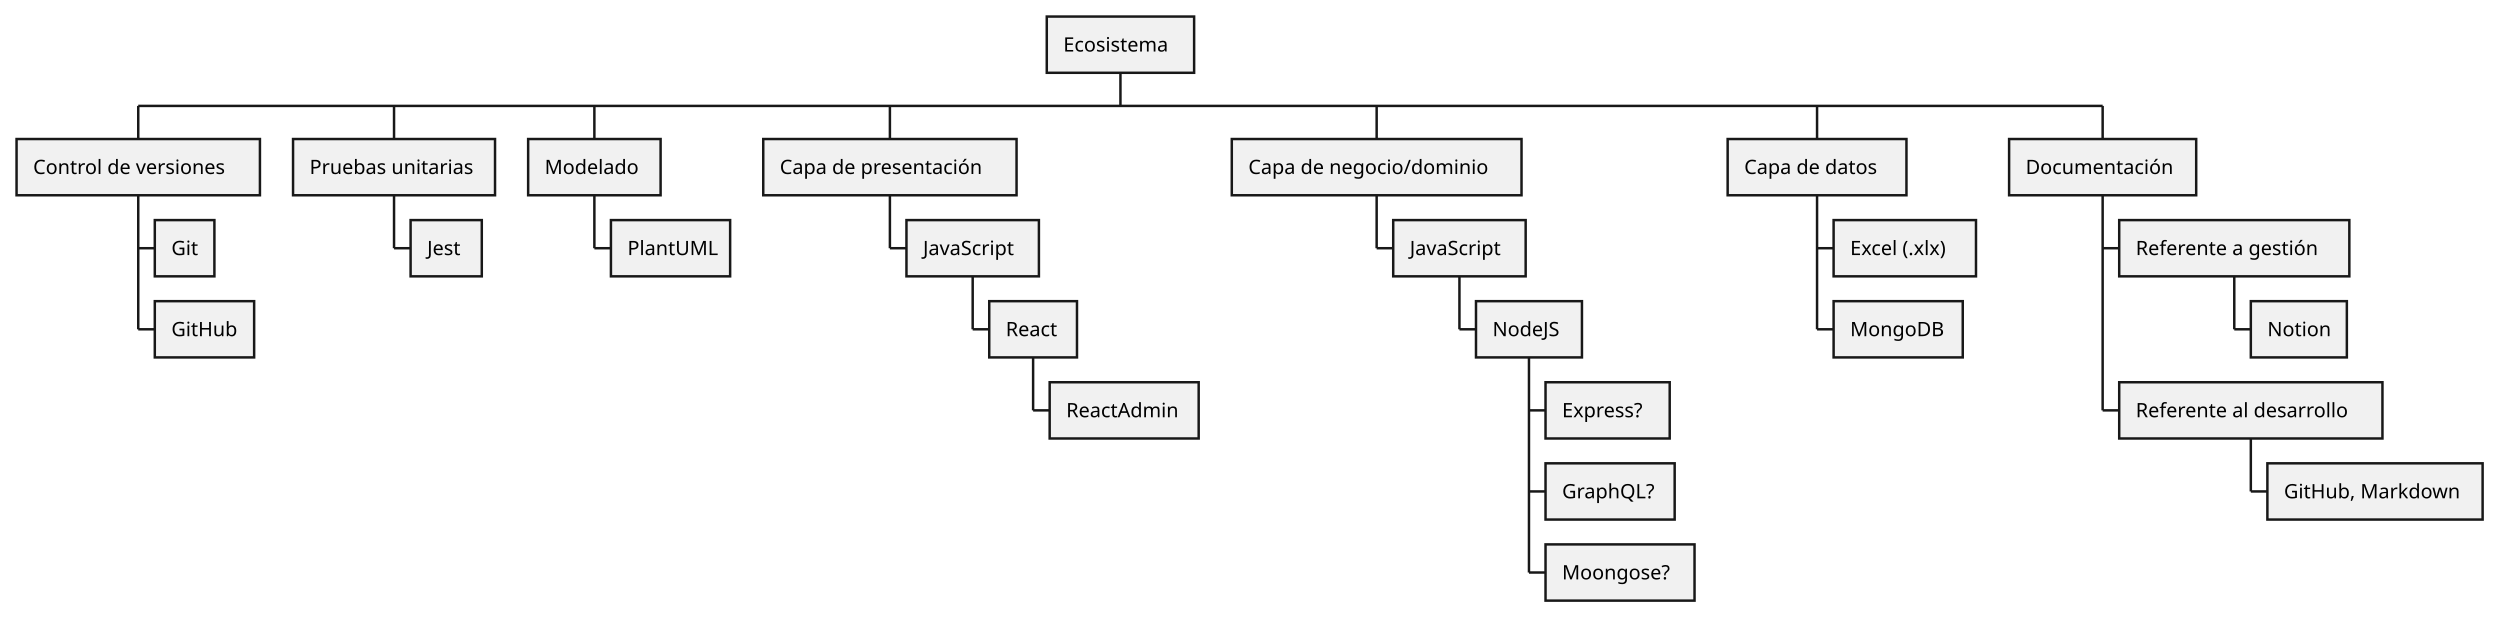
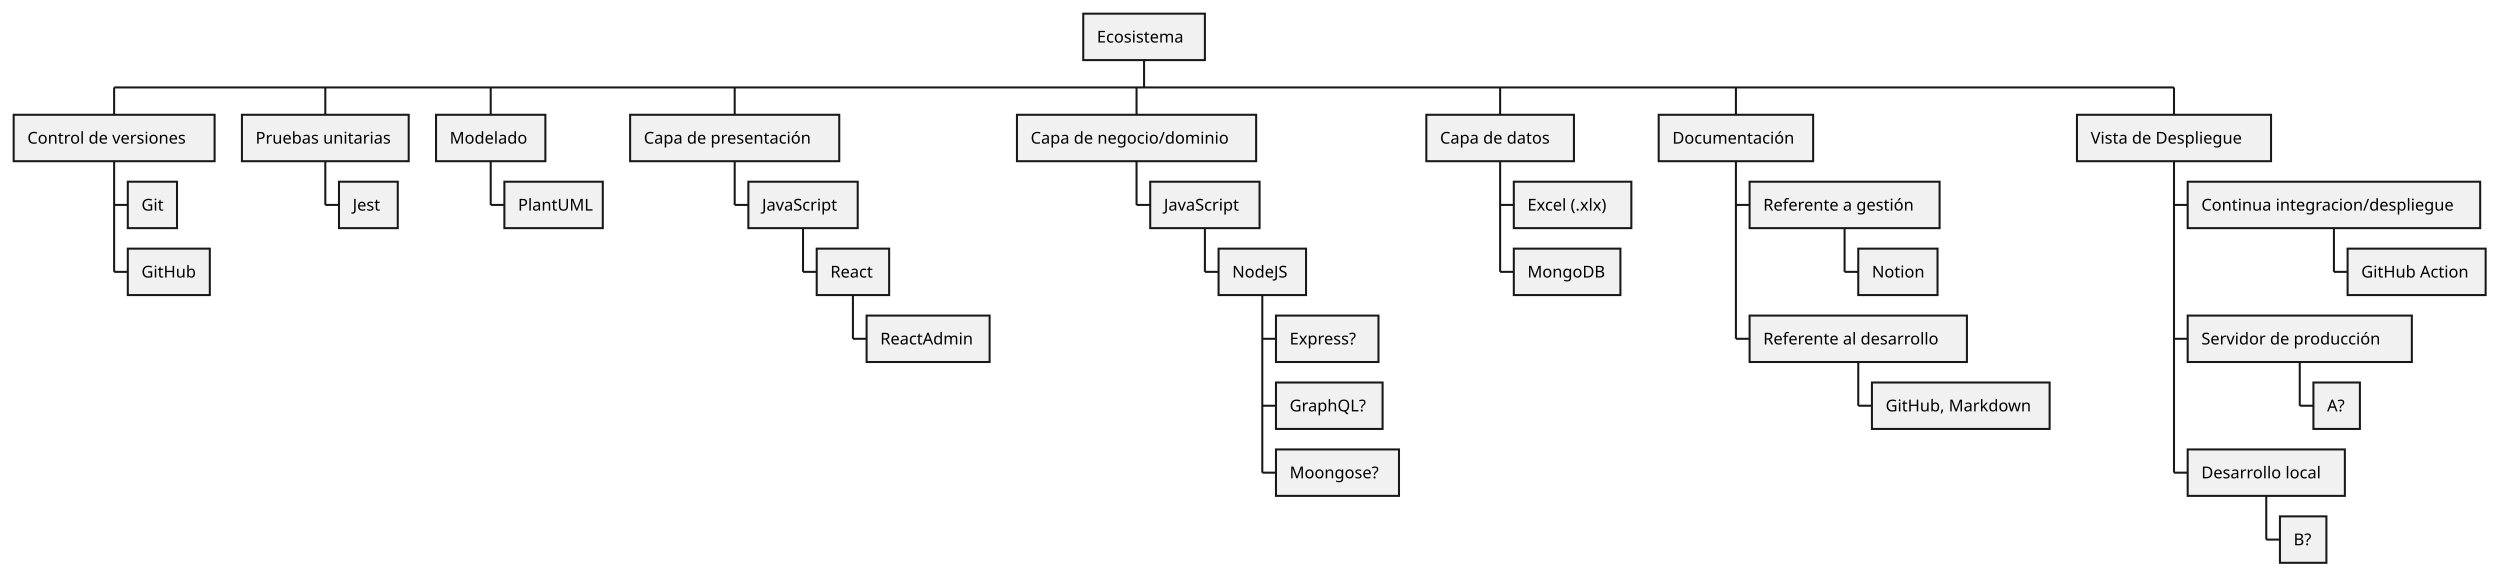
- <svg xmlns="http://www.w3.org/2000/svg" contentStyleType="text/css" height="373px" preserveAspectRatio="none" style="width:1510px;height:373px;background:#FFFFFF;" version="1.1" viewBox="0 0 1510 373" width="1510px" zoomAndPan="magnify">
+ <svg xmlns="http://www.w3.org/2000/svg" contentStyleType="text/css" height="422px" preserveAspectRatio="none" style="width:1829px;height:422px;background:#FFFFFF;" version="1.1" viewBox="0 0 1829 422" width="1829px" zoomAndPan="magnify">
  <defs />
  <g>
    <line style="stroke:#181818;stroke-width:1.5;" x1="83.5" x2="83.5" y1="63.969" y2="83.969" />
    <rect fill="#F1F1F1" height="33.969" style="stroke:#181818;stroke-width:1.5;" width="147" x="10" y="83.969" />
    <text fill="#000000" font-family="sans-serif" font-size="12" lengthAdjust="spacing" textLength="127" x="20" y="105.107">Control de versiones</text>
    <line style="stroke:#181818;stroke-width:1.5;" x1="83.5" x2="93.5" y1="149.922" y2="149.922" />
    <rect fill="#F1F1F1" height="33.969" style="stroke:#181818;stroke-width:1.5;" width="36" x="93.5" y="132.938" />
    <text fill="#000000" font-family="sans-serif" font-size="12" lengthAdjust="spacing" textLength="16" x="103.5" y="154.076">Git</text>
    <line style="stroke:#181818;stroke-width:1.5;" x1="83.5" x2="93.5" y1="198.891" y2="198.891" />
    <rect fill="#F1F1F1" height="33.969" style="stroke:#181818;stroke-width:1.5;" width="60" x="93.5" y="181.906" />
    <text fill="#000000" font-family="sans-serif" font-size="12" lengthAdjust="spacing" textLength="40" x="103.5" y="203.045">GitHub</text>
    <line style="stroke:#181818;stroke-width:1.5;" x1="83.5" x2="83.5" y1="117.938" y2="198.891" />
    <line style="stroke:#181818;stroke-width:1.5;" x1="238" x2="238" y1="63.969" y2="83.969" />
    <rect fill="#F1F1F1" height="33.969" style="stroke:#181818;stroke-width:1.5;" width="122" x="177" y="83.969" />
    <text fill="#000000" font-family="sans-serif" font-size="12" lengthAdjust="spacing" textLength="102" x="187" y="105.107">Pruebas unitarias</text>
    <line style="stroke:#181818;stroke-width:1.5;" x1="238" x2="248" y1="149.922" y2="149.922" />
    <rect fill="#F1F1F1" height="33.969" style="stroke:#181818;stroke-width:1.5;" width="43" x="248" y="132.938" />
    <text fill="#000000" font-family="sans-serif" font-size="12" lengthAdjust="spacing" textLength="23" x="258" y="154.076">Jest</text>
    <line style="stroke:#181818;stroke-width:1.5;" x1="238" x2="238" y1="117.938" y2="149.922" />
    <line style="stroke:#181818;stroke-width:1.5;" x1="359" x2="359" y1="63.969" y2="83.969" />
    <rect fill="#F1F1F1" height="33.969" style="stroke:#181818;stroke-width:1.5;" width="80" x="319" y="83.969" />
    <text fill="#000000" font-family="sans-serif" font-size="12" lengthAdjust="spacing" textLength="60" x="329" y="105.107">Modelado</text>
    <line style="stroke:#181818;stroke-width:1.5;" x1="359" x2="369" y1="149.922" y2="149.922" />
    <rect fill="#F1F1F1" height="33.969" style="stroke:#181818;stroke-width:1.5;" width="72" x="369" y="132.938" />
    <text fill="#000000" font-family="sans-serif" font-size="12" lengthAdjust="spacing" textLength="52" x="379" y="154.076">PlantUML</text>
    <line style="stroke:#181818;stroke-width:1.5;" x1="359" x2="359" y1="117.938" y2="149.922" />
    <line style="stroke:#181818;stroke-width:1.5;" x1="537.5" x2="537.5" y1="63.969" y2="83.969" />
    <rect fill="#F1F1F1" height="33.969" style="stroke:#181818;stroke-width:1.5;" width="153" x="461" y="83.969" />
    <text fill="#000000" font-family="sans-serif" font-size="12" lengthAdjust="spacing" textLength="133" x="471" y="105.107">Capa de presentación</text>
    <line style="stroke:#181818;stroke-width:1.5;" x1="537.5" x2="547.5" y1="149.922" y2="149.922" />
    <rect fill="#F1F1F1" height="33.969" style="stroke:#181818;stroke-width:1.5;" width="80" x="547.5" y="132.938" />
    <text fill="#000000" font-family="sans-serif" font-size="12" lengthAdjust="spacing" textLength="60" x="557.5" y="154.076">JavaScript</text>
    <line style="stroke:#181818;stroke-width:1.5;" x1="587.5" x2="597.5" y1="198.891" y2="198.891" />
    <rect fill="#F1F1F1" height="33.969" style="stroke:#181818;stroke-width:1.5;" width="53" x="597.5" y="181.906" />
    <text fill="#000000" font-family="sans-serif" font-size="12" lengthAdjust="spacing" textLength="33" x="607.5" y="203.045">React</text>
    <line style="stroke:#181818;stroke-width:1.5;" x1="624" x2="634" y1="247.859" y2="247.859" />
    <rect fill="#F1F1F1" height="33.969" style="stroke:#181818;stroke-width:1.5;" width="90" x="634" y="230.875" />
    <text fill="#000000" font-family="sans-serif" font-size="12" lengthAdjust="spacing" textLength="70" x="644" y="252.014">ReactAdmin</text>
    <line style="stroke:#181818;stroke-width:1.5;" x1="624" x2="624" y1="215.875" y2="247.859" />
    <line style="stroke:#181818;stroke-width:1.5;" x1="587.5" x2="587.5" y1="166.906" y2="198.891" />
    <line style="stroke:#181818;stroke-width:1.5;" x1="537.5" x2="537.5" y1="117.938" y2="149.922" />
    <line style="stroke:#181818;stroke-width:1.5;" x1="831.5" x2="831.5" y1="63.969" y2="83.969" />
    <rect fill="#F1F1F1" height="33.969" style="stroke:#181818;stroke-width:1.5;" width="175" x="744" y="83.969" />
    <text fill="#000000" font-family="sans-serif" font-size="12" lengthAdjust="spacing" textLength="155" x="754" y="105.107">Capa de negocio/dominio</text>
    <line style="stroke:#181818;stroke-width:1.5;" x1="831.5" x2="841.5" y1="149.922" y2="149.922" />
    <rect fill="#F1F1F1" height="33.969" style="stroke:#181818;stroke-width:1.5;" width="80" x="841.5" y="132.938" />
    <text fill="#000000" font-family="sans-serif" font-size="12" lengthAdjust="spacing" textLength="60" x="851.5" y="154.076">JavaScript</text>
    <line style="stroke:#181818;stroke-width:1.5;" x1="881.5" x2="891.5" y1="198.891" y2="198.891" />
    <rect fill="#F1F1F1" height="33.969" style="stroke:#181818;stroke-width:1.5;" width="64" x="891.5" y="181.906" />
    <text fill="#000000" font-family="sans-serif" font-size="12" lengthAdjust="spacing" textLength="44" x="901.5" y="203.045">NodeJS</text>
    <line style="stroke:#181818;stroke-width:1.5;" x1="923.5" x2="933.5" y1="247.859" y2="247.859" />
    <rect fill="#F1F1F1" height="33.969" style="stroke:#181818;stroke-width:1.5;" width="75" x="933.5" y="230.875" />
    <text fill="#000000" font-family="sans-serif" font-size="12" lengthAdjust="spacing" textLength="55" x="943.5" y="252.014">Express?</text>
    <line style="stroke:#181818;stroke-width:1.5;" x1="923.5" x2="933.5" y1="296.828" y2="296.828" />
    <rect fill="#F1F1F1" height="33.969" style="stroke:#181818;stroke-width:1.5;" width="78" x="933.5" y="279.844" />
    <text fill="#000000" font-family="sans-serif" font-size="12" lengthAdjust="spacing" textLength="58" x="943.5" y="300.982">GraphQL?</text>
    <line style="stroke:#181818;stroke-width:1.5;" x1="923.5" x2="933.5" y1="345.797" y2="345.797" />
    <rect fill="#F1F1F1" height="33.969" style="stroke:#181818;stroke-width:1.5;" width="90" x="933.5" y="328.812" />
    <text fill="#000000" font-family="sans-serif" font-size="12" lengthAdjust="spacing" textLength="70" x="943.5" y="349.951">Moongose?</text>
    <line style="stroke:#181818;stroke-width:1.5;" x1="923.5" x2="923.5" y1="215.875" y2="345.797" />
    <line style="stroke:#181818;stroke-width:1.5;" x1="881.5" x2="881.5" y1="166.906" y2="198.891" />
    <line style="stroke:#181818;stroke-width:1.5;" x1="831.5" x2="831.5" y1="117.938" y2="149.922" />
    <line style="stroke:#181818;stroke-width:1.5;" x1="1097.5" x2="1097.5" y1="63.969" y2="83.969" />
    <rect fill="#F1F1F1" height="33.969" style="stroke:#181818;stroke-width:1.5;" width="108" x="1043.5" y="83.969" />
    <text fill="#000000" font-family="sans-serif" font-size="12" lengthAdjust="spacing" textLength="88" x="1053.5" y="105.107">Capa de datos</text>
    <line style="stroke:#181818;stroke-width:1.5;" x1="1097.5" x2="1107.5" y1="149.922" y2="149.922" />
    <rect fill="#F1F1F1" height="33.969" style="stroke:#181818;stroke-width:1.5;" width="86" x="1107.5" y="132.938" />
    <text fill="#000000" font-family="sans-serif" font-size="12" lengthAdjust="spacing" textLength="66" x="1117.5" y="154.076">Excel (.xlx)</text>
    <line style="stroke:#181818;stroke-width:1.5;" x1="1097.5" x2="1107.5" y1="198.891" y2="198.891" />
    <rect fill="#F1F1F1" height="33.969" style="stroke:#181818;stroke-width:1.5;" width="78" x="1107.5" y="181.906" />
    <text fill="#000000" font-family="sans-serif" font-size="12" lengthAdjust="spacing" textLength="58" x="1117.5" y="203.045">MongoDB</text>
    <line style="stroke:#181818;stroke-width:1.5;" x1="1097.5" x2="1097.5" y1="117.938" y2="198.891" />
    <line style="stroke:#181818;stroke-width:1.5;" x1="1270" x2="1270" y1="63.969" y2="83.969" />
    <rect fill="#F1F1F1" height="33.969" style="stroke:#181818;stroke-width:1.5;" width="113" x="1213.5" y="83.969" />
    <text fill="#000000" font-family="sans-serif" font-size="12" lengthAdjust="spacing" textLength="93" x="1223.5" y="105.107">Documentación</text>
    <line style="stroke:#181818;stroke-width:1.5;" x1="1270" x2="1280" y1="149.922" y2="149.922" />
    <rect fill="#F1F1F1" height="33.969" style="stroke:#181818;stroke-width:1.5;" width="139" x="1280" y="132.938" />
    <text fill="#000000" font-family="sans-serif" font-size="12" lengthAdjust="spacing" textLength="119" x="1290" y="154.076">Referente a gestión</text>
    <line style="stroke:#181818;stroke-width:1.5;" x1="1349.5" x2="1359.5" y1="198.891" y2="198.891" />
    <rect fill="#F1F1F1" height="33.969" style="stroke:#181818;stroke-width:1.5;" width="58" x="1359.5" y="181.906" />
    <text fill="#000000" font-family="sans-serif" font-size="12" lengthAdjust="spacing" textLength="38" x="1369.5" y="203.045">Notion</text>
    <line style="stroke:#181818;stroke-width:1.5;" x1="1349.5" x2="1349.5" y1="166.906" y2="198.891" />
    <line style="stroke:#181818;stroke-width:1.5;" x1="1270" x2="1280" y1="247.859" y2="247.859" />
    <rect fill="#F1F1F1" height="33.969" style="stroke:#181818;stroke-width:1.5;" width="159" x="1280" y="230.875" />
    <text fill="#000000" font-family="sans-serif" font-size="12" lengthAdjust="spacing" textLength="139" x="1290" y="252.014">Referente al desarrollo</text>
    <line style="stroke:#181818;stroke-width:1.5;" x1="1359.5" x2="1369.5" y1="296.828" y2="296.828" />
    <rect fill="#F1F1F1" height="33.969" style="stroke:#181818;stroke-width:1.5;" width="130" x="1369.5" y="279.844" />
    <text fill="#000000" font-family="sans-serif" font-size="12" lengthAdjust="spacing" textLength="110" x="1379.5" y="300.982">GitHub, Markdown</text>
    <line style="stroke:#181818;stroke-width:1.5;" x1="1359.5" x2="1359.5" y1="264.844" y2="296.828" />
    <line style="stroke:#181818;stroke-width:1.5;" x1="1270" x2="1270" y1="117.938" y2="247.859" />
-     <line style="stroke:#181818;stroke-width:1.5;" x1="83.5" x2="1270" y1="63.969" y2="63.969" />
-     <rect fill="#F1F1F1" height="33.969" style="stroke:#181818;stroke-width:1.5;" width="89" x="632.25" y="10" />
-     <text fill="#000000" font-family="sans-serif" font-size="12" lengthAdjust="spacing" textLength="69" x="642.25" y="31.139">Ecosistema</text>
-     <line style="stroke:#181818;stroke-width:1.5;" x1="676.75" x2="676.75" y1="43.969" y2="63.969" />
+     <line style="stroke:#181818;stroke-width:1.5;" x1="1590.5" x2="1590.5" y1="63.969" y2="83.969" />
+     <rect fill="#F1F1F1" height="33.969" style="stroke:#181818;stroke-width:1.5;" width="142" x="1519.5" y="83.969" />
+     <text fill="#000000" font-family="sans-serif" font-size="12" lengthAdjust="spacing" textLength="122" x="1529.5" y="105.107">Vista de Despliegue</text>
+     <line style="stroke:#181818;stroke-width:1.5;" x1="1590.5" x2="1600.5" y1="149.922" y2="149.922" />
+     <rect fill="#F1F1F1" height="33.969" style="stroke:#181818;stroke-width:1.5;" width="214" x="1600.5" y="132.938" />
+     <text fill="#000000" font-family="sans-serif" font-size="12" lengthAdjust="spacing" textLength="194" x="1610.5" y="154.076">Continua integracion/despliegue</text>
+     <line style="stroke:#181818;stroke-width:1.5;" x1="1707.5" x2="1717.5" y1="198.891" y2="198.891" />
+     <rect fill="#F1F1F1" height="33.969" style="stroke:#181818;stroke-width:1.5;" width="101" x="1717.5" y="181.906" />
+     <text fill="#000000" font-family="sans-serif" font-size="12" lengthAdjust="spacing" textLength="81" x="1727.5" y="203.045">GitHub Action</text>
+     <line style="stroke:#181818;stroke-width:1.5;" x1="1707.5" x2="1707.5" y1="166.906" y2="198.891" />
+     <line style="stroke:#181818;stroke-width:1.5;" x1="1590.5" x2="1600.5" y1="247.859" y2="247.859" />
+     <rect fill="#F1F1F1" height="33.969" style="stroke:#181818;stroke-width:1.5;" width="164" x="1600.5" y="230.875" />
+     <text fill="#000000" font-family="sans-serif" font-size="12" lengthAdjust="spacing" textLength="144" x="1610.5" y="252.014">Servidor de producción</text>
+     <line style="stroke:#181818;stroke-width:1.5;" x1="1682.5" x2="1692.5" y1="296.828" y2="296.828" />
+     <rect fill="#F1F1F1" height="33.969" style="stroke:#181818;stroke-width:1.5;" width="34" x="1692.5" y="279.844" />
+     <text fill="#000000" font-family="sans-serif" font-size="12" lengthAdjust="spacing" textLength="14" x="1702.5" y="300.982">A?</text>
+     <line style="stroke:#181818;stroke-width:1.5;" x1="1682.5" x2="1682.5" y1="264.844" y2="296.828" />
+     <line style="stroke:#181818;stroke-width:1.5;" x1="1590.5" x2="1600.5" y1="345.797" y2="345.797" />
+     <rect fill="#F1F1F1" height="33.969" style="stroke:#181818;stroke-width:1.5;" width="115" x="1600.5" y="328.812" />
+     <text fill="#000000" font-family="sans-serif" font-size="12" lengthAdjust="spacing" textLength="95" x="1610.5" y="349.951">Desarrollo local</text>
+     <line style="stroke:#181818;stroke-width:1.5;" x1="1658" x2="1668" y1="394.766" y2="394.766" />
+     <rect fill="#F1F1F1" height="33.969" style="stroke:#181818;stroke-width:1.5;" width="34" x="1668" y="377.781" />
+     <text fill="#000000" font-family="sans-serif" font-size="12" lengthAdjust="spacing" textLength="14" x="1678" y="398.92">B?</text>
+     <line style="stroke:#181818;stroke-width:1.5;" x1="1658" x2="1658" y1="362.781" y2="394.766" />
+     <line style="stroke:#181818;stroke-width:1.5;" x1="1590.5" x2="1590.5" y1="117.938" y2="345.797" />
+     <line style="stroke:#181818;stroke-width:1.5;" x1="83.5" x2="1590.5" y1="63.969" y2="63.969" />
+     <rect fill="#F1F1F1" height="33.969" style="stroke:#181818;stroke-width:1.5;" width="89" x="792.5" y="10" />
+     <text fill="#000000" font-family="sans-serif" font-size="12" lengthAdjust="spacing" textLength="69" x="802.5" y="31.139">Ecosistema</text>
+     <line style="stroke:#181818;stroke-width:1.5;" x1="837" x2="837" y1="43.969" y2="63.969" />
  </g>
</svg>
